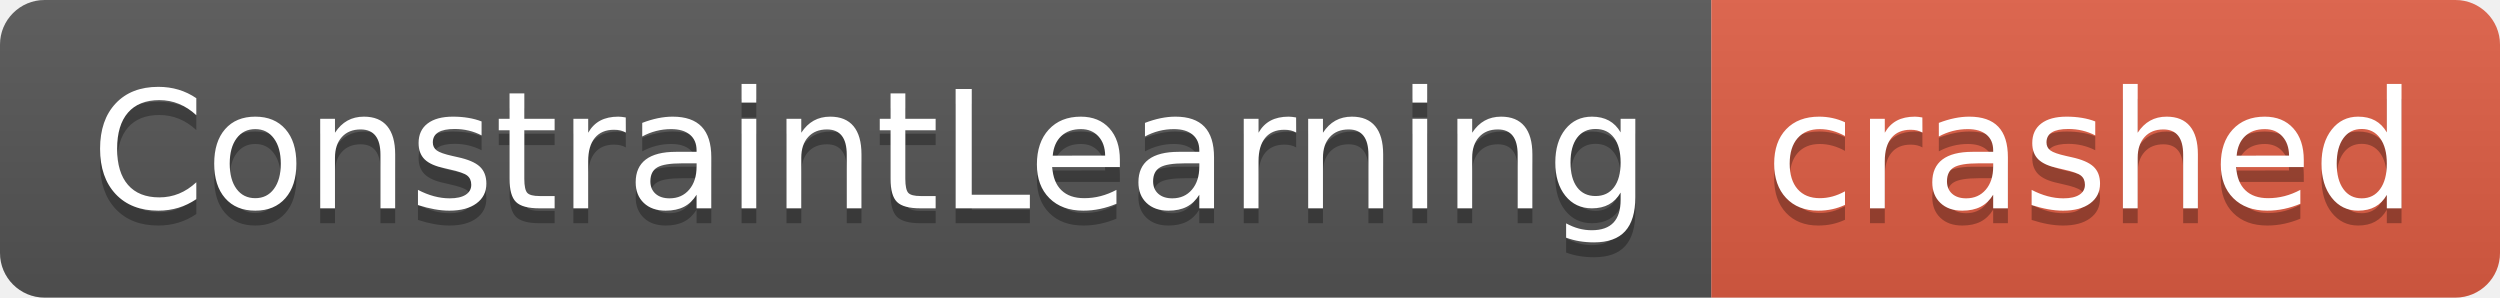
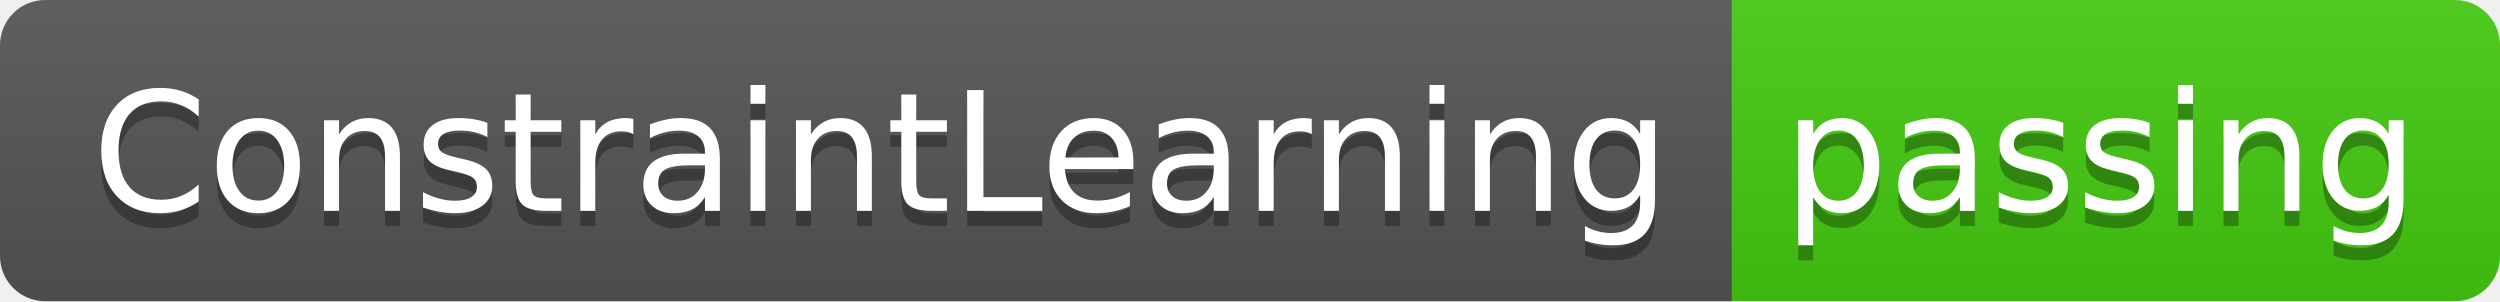
- <svg xmlns="http://www.w3.org/2000/svg" width="168" height="20" role="img" aria-label="ConstraintLearning: crashed">
+ <svg xmlns="http://www.w3.org/2000/svg" width="166" height="20" role="img" aria-label="ConstraintLearning: passing">
  <linearGradient id="s" x2="0" y2="100%">
    <stop offset="0" stop-color="#bbb" stop-opacity=".1" />
    <stop offset="1" stop-opacity=".1" />
  </linearGradient>
  <clipPath id="r">
-     <rect width="168" height="20" rx="3" fill="#fff" />
+     <rect width="166" height="20" rx="3" fill="#fff" />
  </clipPath>
  <g clip-path="url(#r)">
    <rect width="115" height="20" fill="#555" />
-     <rect x="115" width="53" height="20" fill="#e05d44" />
-     <rect width="168" height="20" fill="url(#s)" />
+     <rect x="115" width="51" height="20" fill="#4c1" />
+     <rect width="166" height="20" fill="url(#s)" />
  </g>
  <g fill="#fff" text-anchor="middle" font-family="Verdana,Geneva,DejaVu Sans,sans-serif" text-rendering="geometricPrecision" font-size="110">
    <text aria-hidden="true" x="585" y="150" fill="#010101" fill-opacity=".3" transform="scale(.1)" textLength="1050">ConstraintLearning</text>
    <text x="585" y="140" transform="scale(.1)" fill="#fff" textLength="1050">ConstraintLearning</text>
-     <text aria-hidden="true" x="1405" y="150" fill="#010101" fill-opacity=".3" transform="scale(.1)" textLength="430">crashed</text>
-     <text x="1405" y="140" transform="scale(.1)" fill="#fff" textLength="430">crashed</text>
+     <text aria-hidden="true" x="1395" y="150" fill="#010101" fill-opacity=".3" transform="scale(.1)" textLength="410">passing</text>
+     <text x="1395" y="140" transform="scale(.1)" fill="#fff" textLength="410">passing</text>
  </g>
</svg>
